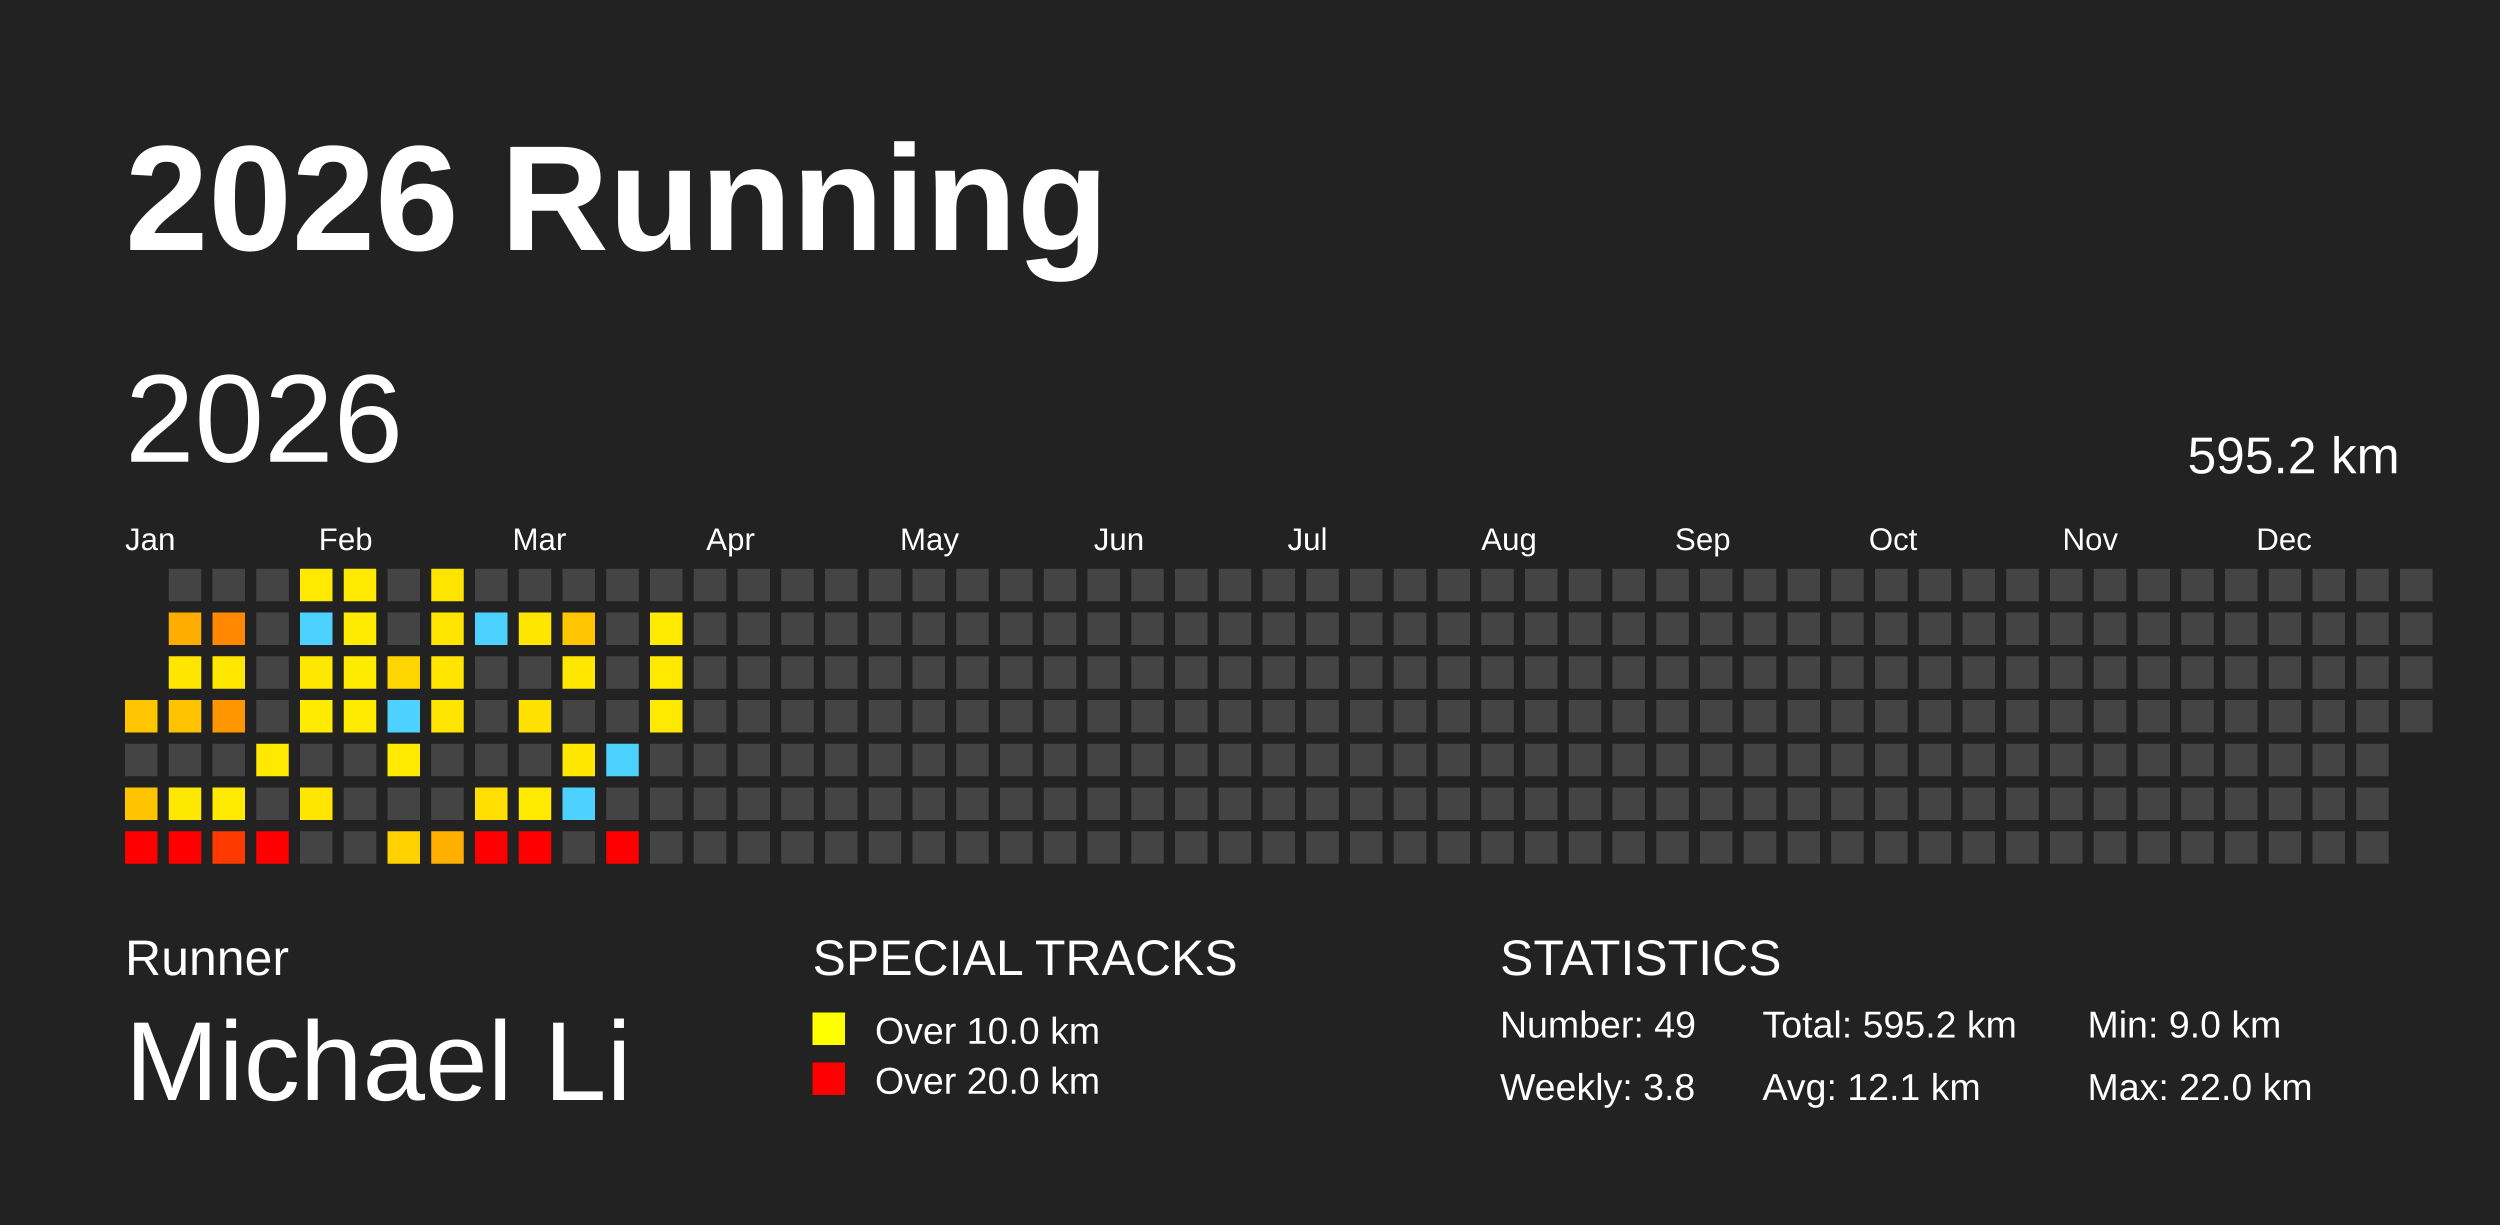
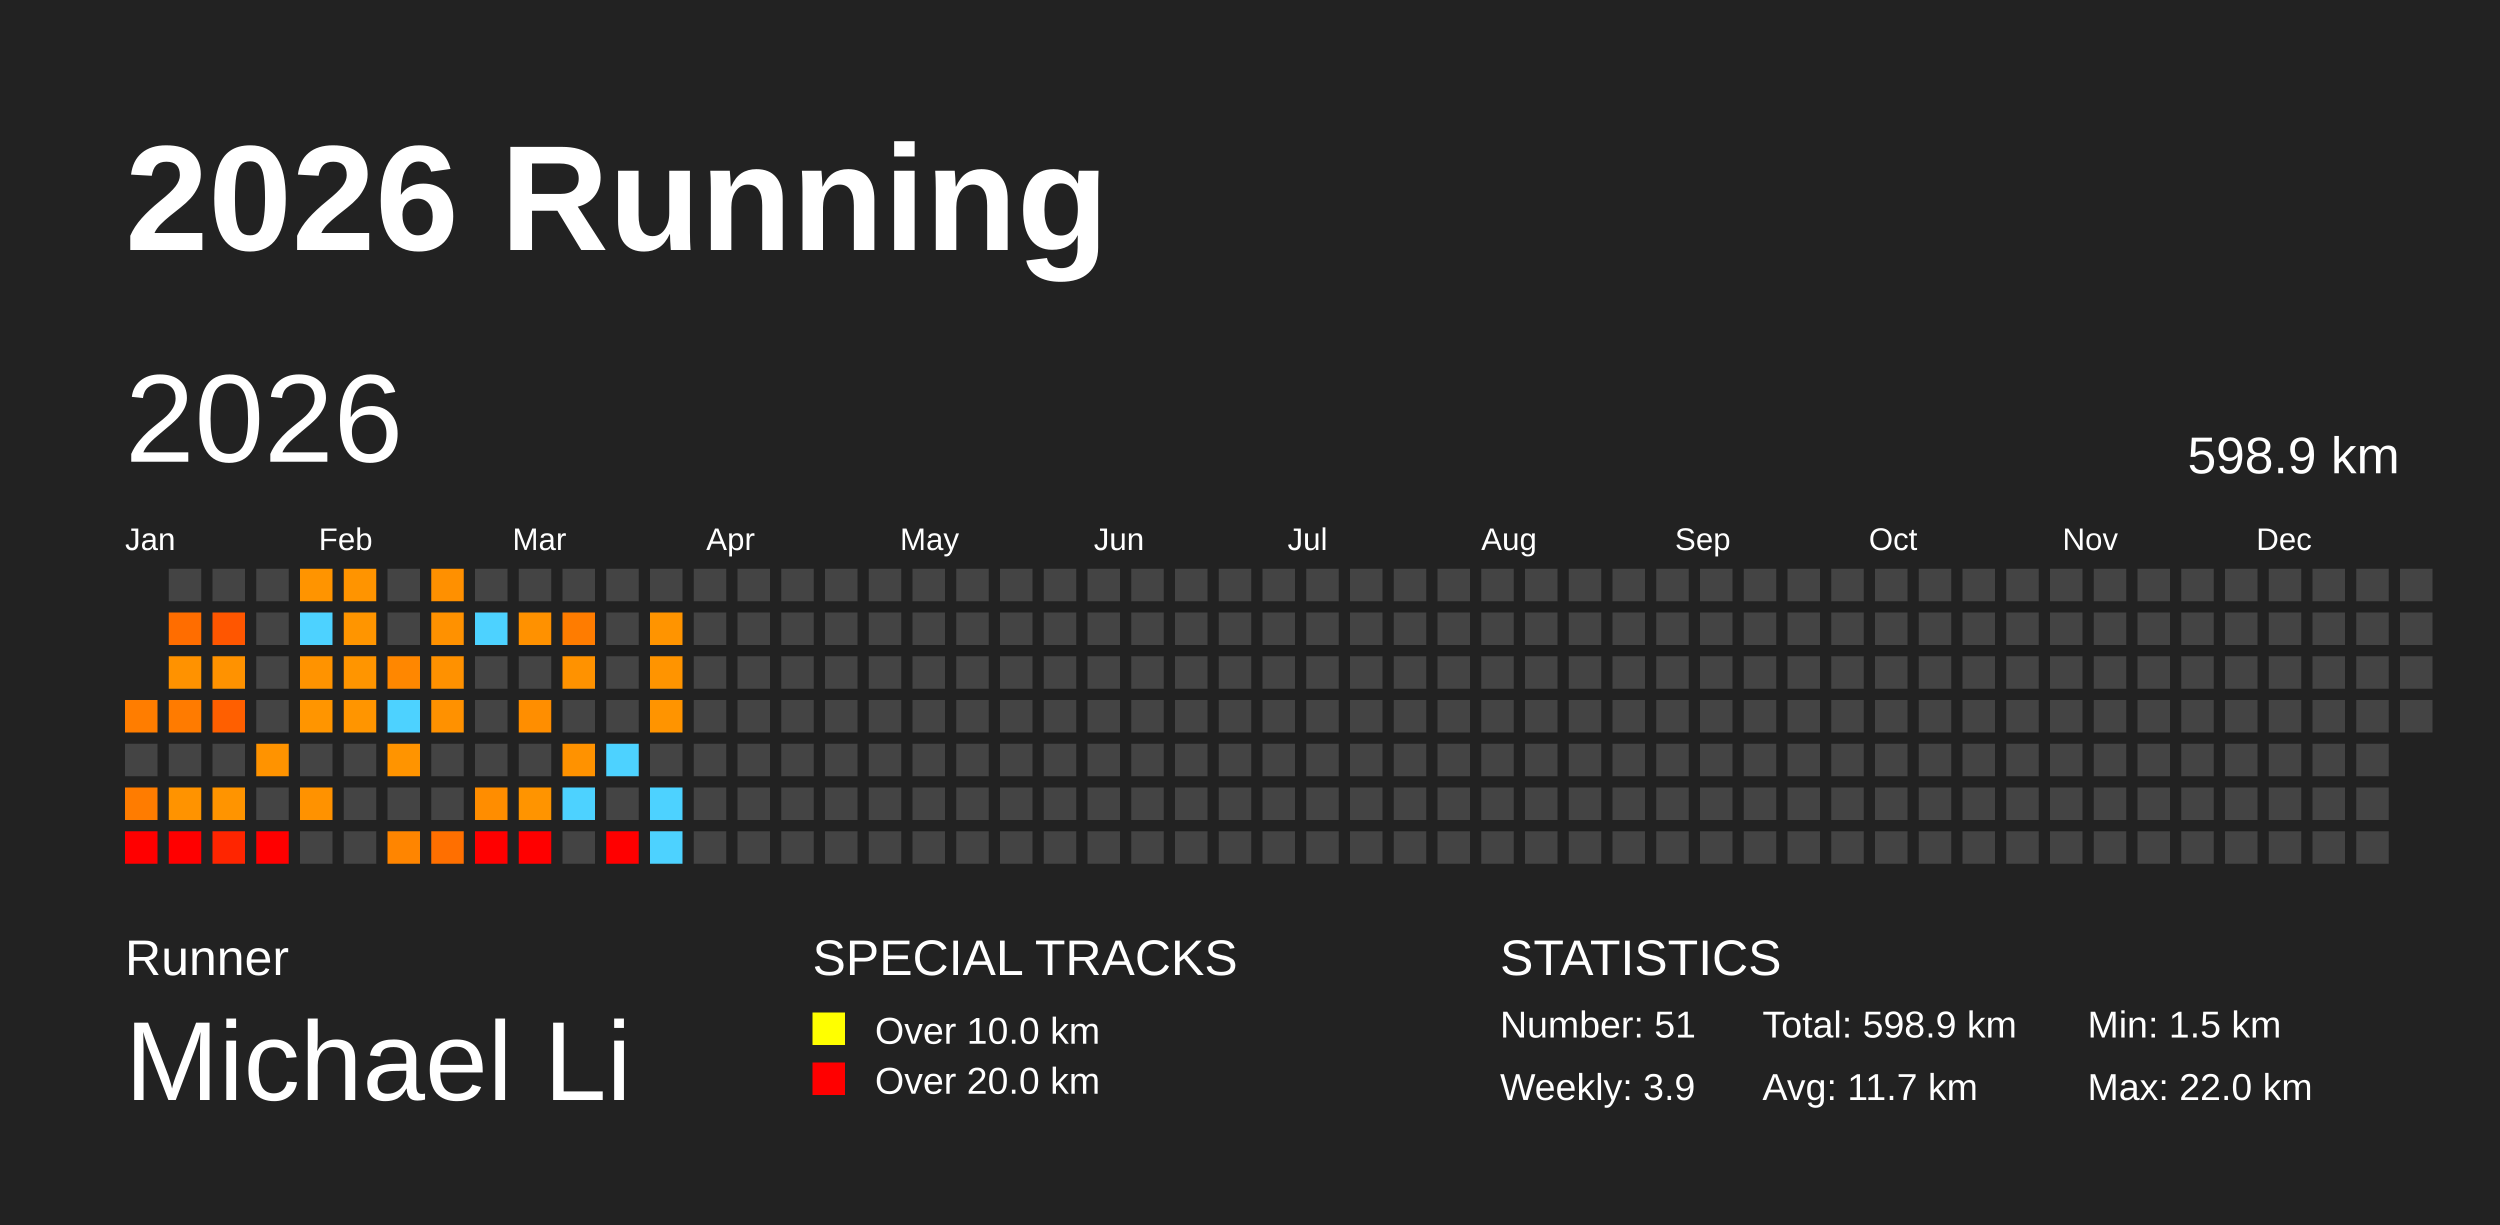
<svg xmlns="http://www.w3.org/2000/svg" baseProfile="full" height="98mm" version="1.1" viewBox="0,0,200,98" width="200mm">
  <defs />
  <rect fill="#222222" height="98" width="200" x="0" y="0" />
  <text fill="#FFFFFF" style="font-size:12px; font-family:Arial; font-weight:bold;" x="10" y="20">2026 Running</text>
  <text fill="#FFFFFF" style="font-size:4px; font-family:Arial" x="10" y="78">Runner</text>
  <text fill="#FFFFFF" style="font-size:9px; font-family:Arial" x="10" y="88">Michael Li</text>
  <text fill="#FFFFFF" style="font-size:4px; font-family:Arial" x="65" y="78">SPECIAL TRACKS</text>
  <rect fill="yellow" height="2.6" width="2.6" x="65" y="81" />
  <text fill="#FFFFFF" style="font-size:3px; font-family:Arial" x="70" y="83.5">Over 10.0 km</text>
  <rect fill="red" height="2.6" width="2.6" x="65" y="85" />
  <text fill="#FFFFFF" style="font-size:3px; font-family:Arial" x="70" y="87.5">Over 20.0 km</text>
  <text fill="#FFFFFF" style="font-size:4px; font-family:Arial" x="120" y="78">STATISTICS</text>
-   <text fill="#FFFFFF" style="font-size:3px; font-family:Arial" x="120" y="83">Number: 49</text>
-   <text fill="#FFFFFF" style="font-size:3px; font-family:Arial" x="120" y="88">Weekly: 3.8</text>
-   <text fill="#FFFFFF" style="font-size:3px; font-family:Arial" x="141" y="83">Total: 595.2 km</text>
-   <text fill="#FFFFFF" style="font-size:3px; font-family:Arial" x="141" y="88">Avg: 12.1 km</text>
-   <text fill="#FFFFFF" style="font-size:3px; font-family:Arial" x="167" y="83">Min: 9.0 km</text>
+   <text fill="#FFFFFF" style="font-size:3px; font-family:Arial" x="120" y="83">Number: 51</text>
+   <text fill="#FFFFFF" style="font-size:3px; font-family:Arial" x="120" y="88">Weekly: 3.9</text>
+   <text fill="#FFFFFF" style="font-size:3px; font-family:Arial" x="141" y="83">Total: 598.9 km</text>
+   <text fill="#FFFFFF" style="font-size:3px; font-family:Arial" x="141" y="88">Avg: 11.7 km</text>
+   <text fill="#FFFFFF" style="font-size:3px; font-family:Arial" x="167" y="83">Min: 1.5 km</text>
  <text fill="#FFFFFF" style="font-size:3px; font-family:Arial" x="167" y="88">Max: 22.0 km</text>
  <text dominant-baseline="hanging" fill="#FFFFFF" style="font-size:10.0px; font-family:Arial;" x="10" y="30">2026</text>
-   <text dominant-baseline="hanging" fill="#FFFFFF" style="font-size:4.125px; font-family:Arial;" x="175" y="35">595.2 km</text>
+   <text dominant-baseline="hanging" fill="#FFFFFF" style="font-size:4.125px; font-family:Arial;" x="175" y="35">598.9 km</text>
  <text fill="#FFFFFF" style="font-size:2.5px; font-family:Arial" x="10.0" y="44">Jan</text>
  <text fill="#FFFFFF" style="font-size:2.5px; font-family:Arial" x="25.5" y="44">Feb</text>
  <text fill="#FFFFFF" style="font-size:2.5px; font-family:Arial" x="41.0" y="44">Mar</text>
  <text fill="#FFFFFF" style="font-size:2.5px; font-family:Arial" x="56.5" y="44">Apr</text>
  <text fill="#FFFFFF" style="font-size:2.5px; font-family:Arial" x="72.0" y="44">May</text>
  <text fill="#FFFFFF" style="font-size:2.5px; font-family:Arial" x="87.5" y="44">Jun</text>
  <text fill="#FFFFFF" style="font-size:2.5px; font-family:Arial" x="103.0" y="44">Jul</text>
  <text fill="#FFFFFF" style="font-size:2.5px; font-family:Arial" x="118.5" y="44">Aug</text>
  <text fill="#FFFFFF" style="font-size:2.5px; font-family:Arial" x="134.0" y="44">Sep</text>
  <text fill="#FFFFFF" style="font-size:2.5px; font-family:Arial" x="149.5" y="44">Oct</text>
  <text fill="#FFFFFF" style="font-size:2.5px; font-family:Arial" x="165.0" y="44">Nov</text>
  <text fill="#FFFFFF" style="font-size:2.5px; font-family:Arial" x="180.5" y="44">Dec</text>
-   <rect fill="#ffc600" height="2.6" width="2.6" x="10.0" y="56.0" />
+   <rect fill="#ff7d00" height="2.6" width="2.6" x="10.0" y="56.0" />
  <rect fill="#444444" height="2.6" width="2.6" x="10.0" y="59.5" />
-   <rect fill="#ffc400" height="2.6" width="2.6" x="10.0" y="63.0" />
+   <rect fill="#ff7c00" height="2.6" width="2.6" x="10.0" y="63.0" />
  <rect fill="red" height="2.6" width="2.6" x="10.0" y="66.5" />
  <rect fill="#444444" height="2.6" width="2.6" x="13.5" y="45.5" />
-   <rect fill="#ffad00" height="2.6" width="2.6" x="13.5" y="49.0" />
-   <rect fill="#ffe600" height="2.6" width="2.6" x="13.5" y="52.5" />
-   <rect fill="#ffc300" height="2.6" width="2.6" x="13.5" y="56.0" />
+   <rect fill="#ff6d00" height="2.6" width="2.6" x="13.5" y="49.0" />
+   <rect fill="#ff9200" height="2.6" width="2.6" x="13.5" y="52.5" />
+   <rect fill="#ff7b00" height="2.6" width="2.6" x="13.5" y="56.0" />
  <rect fill="#444444" height="2.6" width="2.6" x="13.5" y="59.5" />
-   <rect fill="#ffe800" height="2.6" width="2.6" x="13.5" y="63.0" />
+   <rect fill="#ff9300" height="2.6" width="2.6" x="13.5" y="63.0" />
  <rect fill="red" height="2.6" width="2.6" x="13.5" y="66.5" />
  <rect fill="#444444" height="2.6" width="2.6" x="17.0" y="45.5" />
-   <rect fill="#ff8800" height="2.6" width="2.6" x="17.0" y="49.0" />
-   <rect fill="#ffe700" height="2.6" width="2.6" x="17.0" y="52.5" />
-   <rect fill="#ff9600" height="2.6" width="2.6" x="17.0" y="56.0" />
+   <rect fill="#ff5600" height="2.6" width="2.6" x="17.0" y="49.0" />
+   <rect fill="#ff9200" height="2.6" width="2.6" x="17.0" y="52.5" />
+   <rect fill="#ff5f00" height="2.6" width="2.6" x="17.0" y="56.0" />
  <rect fill="#444444" height="2.6" width="2.6" x="17.0" y="59.5" />
-   <rect fill="#ffea00" height="2.6" width="2.6" x="17.0" y="63.0" />
-   <rect fill="#ff3a00" height="2.6" width="2.6" x="17.0" y="66.5" />
+   <rect fill="#ff9400" height="2.6" width="2.6" x="17.0" y="63.0" />
+   <rect fill="#ff2500" height="2.6" width="2.6" x="17.0" y="66.5" />
  <rect fill="#444444" height="2.6" width="2.6" x="20.5" y="45.5" />
  <rect fill="#444444" height="2.6" width="2.6" x="20.5" y="49.0" />
  <rect fill="#444444" height="2.6" width="2.6" x="20.5" y="52.5" />
  <rect fill="#444444" height="2.6" width="2.6" x="20.5" y="56.0" />
-   <rect fill="#ffe900" height="2.6" width="2.6" x="20.5" y="59.5" />
+   <rect fill="#ff9300" height="2.6" width="2.6" x="20.5" y="59.5" />
  <rect fill="#444444" height="2.6" width="2.6" x="20.5" y="63.0" />
  <rect fill="red" height="2.6" width="2.6" x="20.5" y="66.5" />
-   <rect fill="#ffe900" height="2.6" width="2.6" x="24.0" y="45.5" />
+   <rect fill="#ff9400" height="2.6" width="2.6" x="24.0" y="45.5" />
  <rect fill="#4dd2ff" height="2.6" width="2.6" x="24.0" y="49.0" />
-   <rect fill="#ffe800" height="2.6" width="2.6" x="24.0" y="52.5" />
-   <rect fill="#ffeb00" height="2.6" width="2.6" x="24.0" y="56.0" />
+   <rect fill="#ff9300" height="2.6" width="2.6" x="24.0" y="52.5" />
+   <rect fill="#ff9500" height="2.6" width="2.6" x="24.0" y="56.0" />
  <rect fill="#444444" height="2.6" width="2.6" x="24.0" y="59.5" />
-   <rect fill="#ffe600" height="2.6" width="2.6" x="24.0" y="63.0" />
+   <rect fill="#ff9200" height="2.6" width="2.6" x="24.0" y="63.0" />
  <rect fill="#444444" height="2.6" width="2.6" x="24.0" y="66.5" />
-   <rect fill="#ffea00" height="2.6" width="2.6" x="27.5" y="45.5" />
-   <rect fill="#ffeb00" height="2.6" width="2.6" x="27.5" y="49.0" />
-   <rect fill="#ffeb00" height="2.6" width="2.6" x="27.5" y="52.5" />
-   <rect fill="#ffeb00" height="2.6" width="2.6" x="27.5" y="56.0" />
+   <rect fill="#ff9400" height="2.6" width="2.6" x="27.5" y="45.5" />
+   <rect fill="#ff9500" height="2.6" width="2.6" x="27.5" y="49.0" />
+   <rect fill="#ff9500" height="2.6" width="2.6" x="27.5" y="52.5" />
+   <rect fill="#ff9500" height="2.6" width="2.6" x="27.5" y="56.0" />
  <rect fill="#444444" height="2.6" width="2.6" x="27.5" y="59.5" />
  <rect fill="#444444" height="2.6" width="2.6" x="27.5" y="63.0" />
  <rect fill="#444444" height="2.6" width="2.6" x="27.5" y="66.5" />
  <rect fill="#444444" height="2.6" width="2.6" x="31.0" y="45.5" />
  <rect fill="#444444" height="2.6" width="2.6" x="31.0" y="49.0" />
-   <rect fill="#ffd500" height="2.6" width="2.6" x="31.0" y="52.5" />
+   <rect fill="#ff8700" height="2.6" width="2.6" x="31.0" y="52.5" />
  <rect fill="#4dd2ff" height="2.6" width="2.6" x="31.0" y="56.0" />
-   <rect fill="#ffea00" height="2.6" width="2.6" x="31.0" y="59.5" />
+   <rect fill="#ff9400" height="2.6" width="2.6" x="31.0" y="59.5" />
  <rect fill="#444444" height="2.6" width="2.6" x="31.0" y="63.0" />
-   <rect fill="#ffd200" height="2.6" width="2.6" x="31.0" y="66.5" />
-   <rect fill="#ffe400" height="2.6" width="2.6" x="34.5" y="45.5" />
-   <rect fill="#ffe500" height="2.6" width="2.6" x="34.5" y="49.0" />
-   <rect fill="#ffe500" height="2.6" width="2.6" x="34.5" y="52.5" />
-   <rect fill="#ffe500" height="2.6" width="2.6" x="34.5" y="56.0" />
+   <rect fill="#ff8500" height="2.6" width="2.6" x="31.0" y="66.5" />
+   <rect fill="#ff9000" height="2.6" width="2.6" x="34.5" y="45.5" />
+   <rect fill="#ff9100" height="2.6" width="2.6" x="34.5" y="49.0" />
+   <rect fill="#ff9100" height="2.6" width="2.6" x="34.5" y="52.5" />
+   <rect fill="#ff9100" height="2.6" width="2.6" x="34.5" y="56.0" />
  <rect fill="#444444" height="2.6" width="2.6" x="34.5" y="59.5" />
  <rect fill="#444444" height="2.6" width="2.6" x="34.5" y="63.0" />
-   <rect fill="#ffaf00" height="2.6" width="2.6" x="34.5" y="66.5" />
+   <rect fill="#ff6f00" height="2.6" width="2.6" x="34.5" y="66.5" />
  <rect fill="#444444" height="2.6" width="2.6" x="38.0" y="45.5" />
  <rect fill="#4dd2ff" height="2.6" width="2.6" x="38.0" y="49.0" />
  <rect fill="#444444" height="2.6" width="2.6" x="38.0" y="52.5" />
  <rect fill="#444444" height="2.6" width="2.6" x="38.0" y="56.0" />
  <rect fill="#444444" height="2.6" width="2.6" x="38.0" y="59.5" />
-   <rect fill="#ffde00" height="2.6" width="2.6" x="38.0" y="63.0" />
+   <rect fill="#ff8d00" height="2.6" width="2.6" x="38.0" y="63.0" />
  <rect fill="red" height="2.6" width="2.6" x="38.0" y="66.5" />
  <rect fill="#444444" height="2.6" width="2.6" x="41.5" y="45.5" />
-   <rect fill="#ffe600" height="2.6" width="2.6" x="41.5" y="49.0" />
+   <rect fill="#ff9100" height="2.6" width="2.6" x="41.5" y="49.0" />
  <rect fill="#444444" height="2.6" width="2.6" x="41.5" y="52.5" />
-   <rect fill="#ffe100" height="2.6" width="2.6" x="41.5" y="56.0" />
+   <rect fill="#ff8e00" height="2.6" width="2.6" x="41.5" y="56.0" />
  <rect fill="#444444" height="2.6" width="2.6" x="41.5" y="59.5" />
-   <rect fill="#ffea00" height="2.6" width="2.6" x="41.5" y="63.0" />
+   <rect fill="#ff9400" height="2.6" width="2.6" x="41.5" y="63.0" />
  <rect fill="red" height="2.6" width="2.6" x="41.5" y="66.5" />
  <rect fill="#444444" height="2.6" width="2.6" x="45.0" y="45.5" />
-   <rect fill="#ffc500" height="2.6" width="2.6" x="45.0" y="49.0" />
-   <rect fill="#ffe700" height="2.6" width="2.6" x="45.0" y="52.5" />
+   <rect fill="#ff7c00" height="2.6" width="2.6" x="45.0" y="49.0" />
+   <rect fill="#ff9200" height="2.6" width="2.6" x="45.0" y="52.5" />
  <rect fill="#444444" height="2.6" width="2.6" x="45.0" y="56.0" />
-   <rect fill="#ffe700" height="2.6" width="2.6" x="45.0" y="59.5" />
+   <rect fill="#ff9200" height="2.6" width="2.6" x="45.0" y="59.5" />
  <rect fill="#4dd2ff" height="2.6" width="2.6" x="45.0" y="63.0" />
  <rect fill="#444444" height="2.6" width="2.6" x="45.0" y="66.5" />
  <rect fill="#444444" height="2.6" width="2.6" x="48.5" y="45.5" />
  <rect fill="#444444" height="2.6" width="2.6" x="48.5" y="49.0" />
  <rect fill="#444444" height="2.6" width="2.6" x="48.5" y="52.5" />
  <rect fill="#444444" height="2.6" width="2.6" x="48.5" y="56.0" />
  <rect fill="#4dd2ff" height="2.6" width="2.6" x="48.5" y="59.5" />
  <rect fill="#444444" height="2.6" width="2.6" x="48.5" y="63.0" />
  <rect fill="red" height="2.6" width="2.6" x="48.5" y="66.5" />
  <rect fill="#444444" height="2.6" width="2.6" x="52.0" y="45.5" />
-   <rect fill="#ffea00" height="2.6" width="2.6" x="52.0" y="49.0" />
-   <rect fill="#ffe900" height="2.6" width="2.6" x="52.0" y="52.5" />
-   <rect fill="#ffe900" height="2.6" width="2.6" x="52.0" y="56.0" />
+   <rect fill="#ff9400" height="2.6" width="2.6" x="52.0" y="49.0" />
+   <rect fill="#ff9400" height="2.6" width="2.6" x="52.0" y="52.5" />
+   <rect fill="#ff9400" height="2.6" width="2.6" x="52.0" y="56.0" />
  <rect fill="#444444" height="2.6" width="2.6" x="52.0" y="59.5" />
-   <rect fill="#444444" height="2.6" width="2.6" x="52.0" y="63.0" />
-   <rect fill="#444444" height="2.6" width="2.6" x="52.0" y="66.5" />
+   <rect fill="#4dd2ff" height="2.6" width="2.6" x="52.0" y="63.0" />
+   <rect fill="#4dd2ff" height="2.6" width="2.6" x="52.0" y="66.5" />
  <rect fill="#444444" height="2.6" width="2.6" x="55.5" y="45.5" />
  <rect fill="#444444" height="2.6" width="2.6" x="55.5" y="49.0" />
  <rect fill="#444444" height="2.6" width="2.6" x="55.5" y="52.5" />
  <rect fill="#444444" height="2.6" width="2.6" x="55.5" y="56.0" />
  <rect fill="#444444" height="2.6" width="2.6" x="55.5" y="59.5" />
  <rect fill="#444444" height="2.6" width="2.6" x="55.5" y="63.0" />
  <rect fill="#444444" height="2.6" width="2.6" x="55.5" y="66.5" />
  <rect fill="#444444" height="2.6" width="2.6" x="59.0" y="45.5" />
  <rect fill="#444444" height="2.6" width="2.6" x="59.0" y="49.0" />
  <rect fill="#444444" height="2.6" width="2.6" x="59.0" y="52.5" />
  <rect fill="#444444" height="2.6" width="2.6" x="59.0" y="56.0" />
  <rect fill="#444444" height="2.6" width="2.6" x="59.0" y="59.5" />
  <rect fill="#444444" height="2.6" width="2.6" x="59.0" y="63.0" />
  <rect fill="#444444" height="2.6" width="2.6" x="59.0" y="66.5" />
  <rect fill="#444444" height="2.6" width="2.6" x="62.5" y="45.5" />
  <rect fill="#444444" height="2.6" width="2.6" x="62.5" y="49.0" />
  <rect fill="#444444" height="2.6" width="2.6" x="62.5" y="52.5" />
  <rect fill="#444444" height="2.6" width="2.6" x="62.5" y="56.0" />
  <rect fill="#444444" height="2.6" width="2.6" x="62.5" y="59.5" />
  <rect fill="#444444" height="2.6" width="2.6" x="62.5" y="63.0" />
  <rect fill="#444444" height="2.6" width="2.6" x="62.5" y="66.5" />
  <rect fill="#444444" height="2.6" width="2.6" x="66.0" y="45.5" />
  <rect fill="#444444" height="2.6" width="2.6" x="66.0" y="49.0" />
  <rect fill="#444444" height="2.6" width="2.6" x="66.0" y="52.5" />
  <rect fill="#444444" height="2.6" width="2.6" x="66.0" y="56.0" />
  <rect fill="#444444" height="2.6" width="2.6" x="66.0" y="59.5" />
  <rect fill="#444444" height="2.6" width="2.6" x="66.0" y="63.0" />
  <rect fill="#444444" height="2.6" width="2.6" x="66.0" y="66.5" />
  <rect fill="#444444" height="2.6" width="2.6" x="69.5" y="45.5" />
  <rect fill="#444444" height="2.6" width="2.6" x="69.5" y="49.0" />
  <rect fill="#444444" height="2.6" width="2.6" x="69.5" y="52.5" />
  <rect fill="#444444" height="2.6" width="2.6" x="69.5" y="56.0" />
  <rect fill="#444444" height="2.6" width="2.6" x="69.5" y="59.5" />
  <rect fill="#444444" height="2.6" width="2.6" x="69.5" y="63.0" />
  <rect fill="#444444" height="2.6" width="2.6" x="69.5" y="66.5" />
  <rect fill="#444444" height="2.6" width="2.6" x="73.0" y="45.5" />
  <rect fill="#444444" height="2.6" width="2.6" x="73.0" y="49.0" />
  <rect fill="#444444" height="2.6" width="2.6" x="73.0" y="52.5" />
  <rect fill="#444444" height="2.6" width="2.6" x="73.0" y="56.0" />
  <rect fill="#444444" height="2.6" width="2.6" x="73.0" y="59.5" />
  <rect fill="#444444" height="2.6" width="2.6" x="73.0" y="63.0" />
  <rect fill="#444444" height="2.6" width="2.6" x="73.0" y="66.5" />
  <rect fill="#444444" height="2.6" width="2.6" x="76.5" y="45.5" />
  <rect fill="#444444" height="2.6" width="2.6" x="76.5" y="49.0" />
  <rect fill="#444444" height="2.6" width="2.6" x="76.5" y="52.5" />
  <rect fill="#444444" height="2.6" width="2.6" x="76.5" y="56.0" />
  <rect fill="#444444" height="2.6" width="2.6" x="76.5" y="59.5" />
  <rect fill="#444444" height="2.6" width="2.6" x="76.5" y="63.0" />
  <rect fill="#444444" height="2.6" width="2.6" x="76.5" y="66.5" />
  <rect fill="#444444" height="2.6" width="2.6" x="80.0" y="45.5" />
  <rect fill="#444444" height="2.6" width="2.6" x="80.0" y="49.0" />
  <rect fill="#444444" height="2.6" width="2.6" x="80.0" y="52.5" />
  <rect fill="#444444" height="2.6" width="2.6" x="80.0" y="56.0" />
  <rect fill="#444444" height="2.6" width="2.6" x="80.0" y="59.5" />
  <rect fill="#444444" height="2.6" width="2.6" x="80.0" y="63.0" />
  <rect fill="#444444" height="2.6" width="2.6" x="80.0" y="66.5" />
  <rect fill="#444444" height="2.6" width="2.6" x="83.5" y="45.5" />
  <rect fill="#444444" height="2.6" width="2.6" x="83.5" y="49.0" />
  <rect fill="#444444" height="2.6" width="2.6" x="83.5" y="52.5" />
  <rect fill="#444444" height="2.6" width="2.6" x="83.5" y="56.0" />
  <rect fill="#444444" height="2.6" width="2.6" x="83.5" y="59.5" />
  <rect fill="#444444" height="2.6" width="2.6" x="83.5" y="63.0" />
  <rect fill="#444444" height="2.6" width="2.6" x="83.5" y="66.5" />
  <rect fill="#444444" height="2.6" width="2.6" x="87.0" y="45.5" />
  <rect fill="#444444" height="2.6" width="2.6" x="87.0" y="49.0" />
  <rect fill="#444444" height="2.6" width="2.6" x="87.0" y="52.5" />
  <rect fill="#444444" height="2.6" width="2.6" x="87.0" y="56.0" />
  <rect fill="#444444" height="2.6" width="2.6" x="87.0" y="59.5" />
  <rect fill="#444444" height="2.6" width="2.6" x="87.0" y="63.0" />
  <rect fill="#444444" height="2.6" width="2.6" x="87.0" y="66.5" />
  <rect fill="#444444" height="2.6" width="2.6" x="90.5" y="45.5" />
  <rect fill="#444444" height="2.6" width="2.6" x="90.5" y="49.0" />
  <rect fill="#444444" height="2.6" width="2.6" x="90.5" y="52.5" />
  <rect fill="#444444" height="2.6" width="2.6" x="90.5" y="56.0" />
  <rect fill="#444444" height="2.6" width="2.6" x="90.5" y="59.5" />
  <rect fill="#444444" height="2.6" width="2.6" x="90.5" y="63.0" />
  <rect fill="#444444" height="2.6" width="2.6" x="90.5" y="66.5" />
  <rect fill="#444444" height="2.6" width="2.6" x="94.0" y="45.5" />
  <rect fill="#444444" height="2.6" width="2.6" x="94.0" y="49.0" />
  <rect fill="#444444" height="2.6" width="2.6" x="94.0" y="52.5" />
  <rect fill="#444444" height="2.6" width="2.6" x="94.0" y="56.0" />
  <rect fill="#444444" height="2.6" width="2.6" x="94.0" y="59.5" />
  <rect fill="#444444" height="2.6" width="2.6" x="94.0" y="63.0" />
  <rect fill="#444444" height="2.6" width="2.6" x="94.0" y="66.5" />
  <rect fill="#444444" height="2.6" width="2.6" x="97.5" y="45.5" />
  <rect fill="#444444" height="2.6" width="2.6" x="97.5" y="49.0" />
  <rect fill="#444444" height="2.6" width="2.6" x="97.5" y="52.5" />
  <rect fill="#444444" height="2.6" width="2.6" x="97.5" y="56.0" />
  <rect fill="#444444" height="2.6" width="2.6" x="97.5" y="59.5" />
  <rect fill="#444444" height="2.6" width="2.6" x="97.5" y="63.0" />
  <rect fill="#444444" height="2.6" width="2.6" x="97.5" y="66.5" />
  <rect fill="#444444" height="2.6" width="2.6" x="101.0" y="45.5" />
  <rect fill="#444444" height="2.6" width="2.6" x="101.0" y="49.0" />
  <rect fill="#444444" height="2.6" width="2.6" x="101.0" y="52.5" />
  <rect fill="#444444" height="2.6" width="2.6" x="101.0" y="56.0" />
  <rect fill="#444444" height="2.6" width="2.6" x="101.0" y="59.5" />
  <rect fill="#444444" height="2.6" width="2.6" x="101.0" y="63.0" />
  <rect fill="#444444" height="2.6" width="2.6" x="101.0" y="66.5" />
  <rect fill="#444444" height="2.6" width="2.6" x="104.5" y="45.5" />
  <rect fill="#444444" height="2.6" width="2.6" x="104.5" y="49.0" />
  <rect fill="#444444" height="2.6" width="2.6" x="104.5" y="52.5" />
  <rect fill="#444444" height="2.6" width="2.6" x="104.5" y="56.0" />
  <rect fill="#444444" height="2.6" width="2.6" x="104.5" y="59.5" />
  <rect fill="#444444" height="2.6" width="2.6" x="104.5" y="63.0" />
  <rect fill="#444444" height="2.6" width="2.6" x="104.5" y="66.5" />
  <rect fill="#444444" height="2.6" width="2.6" x="108.0" y="45.5" />
  <rect fill="#444444" height="2.6" width="2.6" x="108.0" y="49.0" />
  <rect fill="#444444" height="2.6" width="2.6" x="108.0" y="52.5" />
  <rect fill="#444444" height="2.6" width="2.6" x="108.0" y="56.0" />
  <rect fill="#444444" height="2.6" width="2.6" x="108.0" y="59.5" />
  <rect fill="#444444" height="2.6" width="2.6" x="108.0" y="63.0" />
  <rect fill="#444444" height="2.6" width="2.6" x="108.0" y="66.5" />
  <rect fill="#444444" height="2.6" width="2.6" x="111.5" y="45.5" />
  <rect fill="#444444" height="2.6" width="2.6" x="111.5" y="49.0" />
  <rect fill="#444444" height="2.6" width="2.6" x="111.5" y="52.5" />
  <rect fill="#444444" height="2.6" width="2.6" x="111.5" y="56.0" />
  <rect fill="#444444" height="2.6" width="2.6" x="111.5" y="59.5" />
  <rect fill="#444444" height="2.6" width="2.6" x="111.5" y="63.0" />
  <rect fill="#444444" height="2.6" width="2.6" x="111.5" y="66.5" />
  <rect fill="#444444" height="2.6" width="2.6" x="115.0" y="45.5" />
  <rect fill="#444444" height="2.6" width="2.6" x="115.0" y="49.0" />
  <rect fill="#444444" height="2.6" width="2.6" x="115.0" y="52.5" />
  <rect fill="#444444" height="2.6" width="2.6" x="115.0" y="56.0" />
  <rect fill="#444444" height="2.6" width="2.6" x="115.0" y="59.5" />
  <rect fill="#444444" height="2.6" width="2.6" x="115.0" y="63.0" />
  <rect fill="#444444" height="2.6" width="2.6" x="115.0" y="66.5" />
  <rect fill="#444444" height="2.6" width="2.6" x="118.5" y="45.5" />
  <rect fill="#444444" height="2.6" width="2.6" x="118.5" y="49.0" />
  <rect fill="#444444" height="2.6" width="2.6" x="118.5" y="52.5" />
  <rect fill="#444444" height="2.6" width="2.6" x="118.5" y="56.0" />
  <rect fill="#444444" height="2.6" width="2.6" x="118.5" y="59.5" />
  <rect fill="#444444" height="2.6" width="2.6" x="118.5" y="63.0" />
  <rect fill="#444444" height="2.6" width="2.6" x="118.5" y="66.5" />
  <rect fill="#444444" height="2.6" width="2.6" x="122.0" y="45.5" />
  <rect fill="#444444" height="2.6" width="2.6" x="122.0" y="49.0" />
  <rect fill="#444444" height="2.6" width="2.6" x="122.0" y="52.5" />
  <rect fill="#444444" height="2.6" width="2.6" x="122.0" y="56.0" />
  <rect fill="#444444" height="2.6" width="2.6" x="122.0" y="59.5" />
  <rect fill="#444444" height="2.6" width="2.6" x="122.0" y="63.0" />
  <rect fill="#444444" height="2.6" width="2.6" x="122.0" y="66.5" />
  <rect fill="#444444" height="2.6" width="2.6" x="125.5" y="45.5" />
  <rect fill="#444444" height="2.6" width="2.6" x="125.5" y="49.0" />
  <rect fill="#444444" height="2.6" width="2.6" x="125.5" y="52.5" />
  <rect fill="#444444" height="2.6" width="2.6" x="125.5" y="56.0" />
  <rect fill="#444444" height="2.6" width="2.6" x="125.5" y="59.5" />
  <rect fill="#444444" height="2.6" width="2.6" x="125.5" y="63.0" />
  <rect fill="#444444" height="2.6" width="2.6" x="125.5" y="66.5" />
  <rect fill="#444444" height="2.6" width="2.6" x="129.0" y="45.5" />
  <rect fill="#444444" height="2.6" width="2.6" x="129.0" y="49.0" />
  <rect fill="#444444" height="2.6" width="2.6" x="129.0" y="52.5" />
  <rect fill="#444444" height="2.6" width="2.6" x="129.0" y="56.0" />
  <rect fill="#444444" height="2.6" width="2.6" x="129.0" y="59.5" />
  <rect fill="#444444" height="2.6" width="2.6" x="129.0" y="63.0" />
  <rect fill="#444444" height="2.6" width="2.6" x="129.0" y="66.5" />
  <rect fill="#444444" height="2.6" width="2.6" x="132.5" y="45.5" />
  <rect fill="#444444" height="2.6" width="2.6" x="132.5" y="49.0" />
  <rect fill="#444444" height="2.6" width="2.6" x="132.5" y="52.5" />
  <rect fill="#444444" height="2.6" width="2.6" x="132.5" y="56.0" />
  <rect fill="#444444" height="2.6" width="2.6" x="132.5" y="59.5" />
  <rect fill="#444444" height="2.6" width="2.6" x="132.5" y="63.0" />
  <rect fill="#444444" height="2.6" width="2.6" x="132.5" y="66.5" />
  <rect fill="#444444" height="2.6" width="2.6" x="136.0" y="45.5" />
  <rect fill="#444444" height="2.6" width="2.6" x="136.0" y="49.0" />
  <rect fill="#444444" height="2.6" width="2.6" x="136.0" y="52.5" />
  <rect fill="#444444" height="2.6" width="2.6" x="136.0" y="56.0" />
  <rect fill="#444444" height="2.6" width="2.6" x="136.0" y="59.5" />
  <rect fill="#444444" height="2.6" width="2.6" x="136.0" y="63.0" />
  <rect fill="#444444" height="2.6" width="2.6" x="136.0" y="66.5" />
  <rect fill="#444444" height="2.6" width="2.6" x="139.5" y="45.5" />
  <rect fill="#444444" height="2.6" width="2.6" x="139.5" y="49.0" />
  <rect fill="#444444" height="2.6" width="2.6" x="139.5" y="52.5" />
  <rect fill="#444444" height="2.6" width="2.6" x="139.5" y="56.0" />
  <rect fill="#444444" height="2.6" width="2.6" x="139.5" y="59.5" />
  <rect fill="#444444" height="2.6" width="2.6" x="139.5" y="63.0" />
  <rect fill="#444444" height="2.6" width="2.6" x="139.5" y="66.5" />
  <rect fill="#444444" height="2.6" width="2.6" x="143.0" y="45.5" />
  <rect fill="#444444" height="2.6" width="2.6" x="143.0" y="49.0" />
  <rect fill="#444444" height="2.6" width="2.6" x="143.0" y="52.5" />
  <rect fill="#444444" height="2.6" width="2.6" x="143.0" y="56.0" />
  <rect fill="#444444" height="2.6" width="2.6" x="143.0" y="59.5" />
  <rect fill="#444444" height="2.6" width="2.6" x="143.0" y="63.0" />
  <rect fill="#444444" height="2.6" width="2.6" x="143.0" y="66.5" />
  <rect fill="#444444" height="2.6" width="2.6" x="146.5" y="45.5" />
  <rect fill="#444444" height="2.6" width="2.6" x="146.5" y="49.0" />
  <rect fill="#444444" height="2.6" width="2.6" x="146.5" y="52.5" />
  <rect fill="#444444" height="2.6" width="2.6" x="146.5" y="56.0" />
  <rect fill="#444444" height="2.6" width="2.6" x="146.5" y="59.5" />
  <rect fill="#444444" height="2.6" width="2.6" x="146.5" y="63.0" />
  <rect fill="#444444" height="2.6" width="2.6" x="146.5" y="66.5" />
  <rect fill="#444444" height="2.6" width="2.6" x="150.0" y="45.5" />
  <rect fill="#444444" height="2.6" width="2.6" x="150.0" y="49.0" />
  <rect fill="#444444" height="2.6" width="2.6" x="150.0" y="52.5" />
  <rect fill="#444444" height="2.6" width="2.6" x="150.0" y="56.0" />
  <rect fill="#444444" height="2.6" width="2.6" x="150.0" y="59.5" />
  <rect fill="#444444" height="2.6" width="2.6" x="150.0" y="63.0" />
  <rect fill="#444444" height="2.6" width="2.6" x="150.0" y="66.5" />
  <rect fill="#444444" height="2.6" width="2.6" x="153.5" y="45.5" />
  <rect fill="#444444" height="2.6" width="2.6" x="153.5" y="49.0" />
  <rect fill="#444444" height="2.6" width="2.6" x="153.5" y="52.5" />
  <rect fill="#444444" height="2.6" width="2.6" x="153.5" y="56.0" />
  <rect fill="#444444" height="2.6" width="2.6" x="153.5" y="59.5" />
  <rect fill="#444444" height="2.6" width="2.6" x="153.5" y="63.0" />
  <rect fill="#444444" height="2.6" width="2.6" x="153.5" y="66.5" />
  <rect fill="#444444" height="2.6" width="2.6" x="157.0" y="45.5" />
  <rect fill="#444444" height="2.6" width="2.6" x="157.0" y="49.0" />
  <rect fill="#444444" height="2.6" width="2.6" x="157.0" y="52.5" />
  <rect fill="#444444" height="2.6" width="2.6" x="157.0" y="56.0" />
  <rect fill="#444444" height="2.6" width="2.6" x="157.0" y="59.5" />
  <rect fill="#444444" height="2.6" width="2.6" x="157.0" y="63.0" />
  <rect fill="#444444" height="2.6" width="2.6" x="157.0" y="66.5" />
  <rect fill="#444444" height="2.6" width="2.6" x="160.5" y="45.5" />
  <rect fill="#444444" height="2.6" width="2.6" x="160.5" y="49.0" />
  <rect fill="#444444" height="2.6" width="2.6" x="160.5" y="52.5" />
  <rect fill="#444444" height="2.6" width="2.6" x="160.5" y="56.0" />
  <rect fill="#444444" height="2.6" width="2.6" x="160.5" y="59.5" />
  <rect fill="#444444" height="2.6" width="2.6" x="160.5" y="63.0" />
  <rect fill="#444444" height="2.6" width="2.6" x="160.5" y="66.5" />
  <rect fill="#444444" height="2.6" width="2.6" x="164.0" y="45.5" />
  <rect fill="#444444" height="2.6" width="2.6" x="164.0" y="49.0" />
  <rect fill="#444444" height="2.6" width="2.6" x="164.0" y="52.5" />
  <rect fill="#444444" height="2.6" width="2.6" x="164.0" y="56.0" />
  <rect fill="#444444" height="2.6" width="2.6" x="164.0" y="59.5" />
  <rect fill="#444444" height="2.6" width="2.6" x="164.0" y="63.0" />
  <rect fill="#444444" height="2.6" width="2.6" x="164.0" y="66.5" />
  <rect fill="#444444" height="2.6" width="2.6" x="167.5" y="45.5" />
  <rect fill="#444444" height="2.6" width="2.6" x="167.5" y="49.0" />
  <rect fill="#444444" height="2.6" width="2.6" x="167.5" y="52.5" />
  <rect fill="#444444" height="2.6" width="2.6" x="167.5" y="56.0" />
  <rect fill="#444444" height="2.6" width="2.6" x="167.5" y="59.5" />
  <rect fill="#444444" height="2.6" width="2.6" x="167.5" y="63.0" />
  <rect fill="#444444" height="2.6" width="2.6" x="167.5" y="66.5" />
  <rect fill="#444444" height="2.6" width="2.6" x="171.0" y="45.5" />
  <rect fill="#444444" height="2.6" width="2.6" x="171.0" y="49.0" />
  <rect fill="#444444" height="2.6" width="2.6" x="171.0" y="52.5" />
  <rect fill="#444444" height="2.6" width="2.6" x="171.0" y="56.0" />
  <rect fill="#444444" height="2.6" width="2.6" x="171.0" y="59.5" />
  <rect fill="#444444" height="2.6" width="2.6" x="171.0" y="63.0" />
  <rect fill="#444444" height="2.6" width="2.6" x="171.0" y="66.5" />
  <rect fill="#444444" height="2.6" width="2.6" x="174.5" y="45.5" />
  <rect fill="#444444" height="2.6" width="2.6" x="174.5" y="49.0" />
  <rect fill="#444444" height="2.6" width="2.6" x="174.5" y="52.5" />
  <rect fill="#444444" height="2.6" width="2.6" x="174.5" y="56.0" />
  <rect fill="#444444" height="2.6" width="2.6" x="174.5" y="59.5" />
  <rect fill="#444444" height="2.6" width="2.6" x="174.5" y="63.0" />
  <rect fill="#444444" height="2.6" width="2.6" x="174.5" y="66.5" />
  <rect fill="#444444" height="2.6" width="2.6" x="178.0" y="45.5" />
  <rect fill="#444444" height="2.6" width="2.6" x="178.0" y="49.0" />
  <rect fill="#444444" height="2.6" width="2.6" x="178.0" y="52.5" />
  <rect fill="#444444" height="2.6" width="2.6" x="178.0" y="56.0" />
  <rect fill="#444444" height="2.6" width="2.6" x="178.0" y="59.5" />
  <rect fill="#444444" height="2.6" width="2.6" x="178.0" y="63.0" />
  <rect fill="#444444" height="2.6" width="2.6" x="178.0" y="66.5" />
  <rect fill="#444444" height="2.6" width="2.6" x="181.5" y="45.5" />
  <rect fill="#444444" height="2.6" width="2.6" x="181.5" y="49.0" />
  <rect fill="#444444" height="2.6" width="2.6" x="181.5" y="52.5" />
  <rect fill="#444444" height="2.6" width="2.6" x="181.5" y="56.0" />
  <rect fill="#444444" height="2.6" width="2.6" x="181.5" y="59.5" />
  <rect fill="#444444" height="2.6" width="2.6" x="181.5" y="63.0" />
  <rect fill="#444444" height="2.6" width="2.6" x="181.5" y="66.5" />
  <rect fill="#444444" height="2.6" width="2.6" x="185.0" y="45.5" />
  <rect fill="#444444" height="2.6" width="2.6" x="185.0" y="49.0" />
  <rect fill="#444444" height="2.6" width="2.6" x="185.0" y="52.5" />
  <rect fill="#444444" height="2.6" width="2.6" x="185.0" y="56.0" />
  <rect fill="#444444" height="2.6" width="2.6" x="185.0" y="59.5" />
  <rect fill="#444444" height="2.6" width="2.6" x="185.0" y="63.0" />
  <rect fill="#444444" height="2.6" width="2.6" x="185.0" y="66.5" />
  <rect fill="#444444" height="2.6" width="2.6" x="188.5" y="45.5" />
  <rect fill="#444444" height="2.6" width="2.6" x="188.5" y="49.0" />
  <rect fill="#444444" height="2.6" width="2.6" x="188.5" y="52.5" />
  <rect fill="#444444" height="2.6" width="2.6" x="188.5" y="56.0" />
  <rect fill="#444444" height="2.6" width="2.6" x="188.5" y="59.5" />
  <rect fill="#444444" height="2.6" width="2.6" x="188.5" y="63.0" />
  <rect fill="#444444" height="2.6" width="2.6" x="188.5" y="66.5" />
  <rect fill="#444444" height="2.6" width="2.6" x="192.0" y="45.5" />
  <rect fill="#444444" height="2.6" width="2.6" x="192.0" y="49.0" />
  <rect fill="#444444" height="2.6" width="2.6" x="192.0" y="52.5" />
  <rect fill="#444444" height="2.6" width="2.6" x="192.0" y="56.0" />
</svg>
